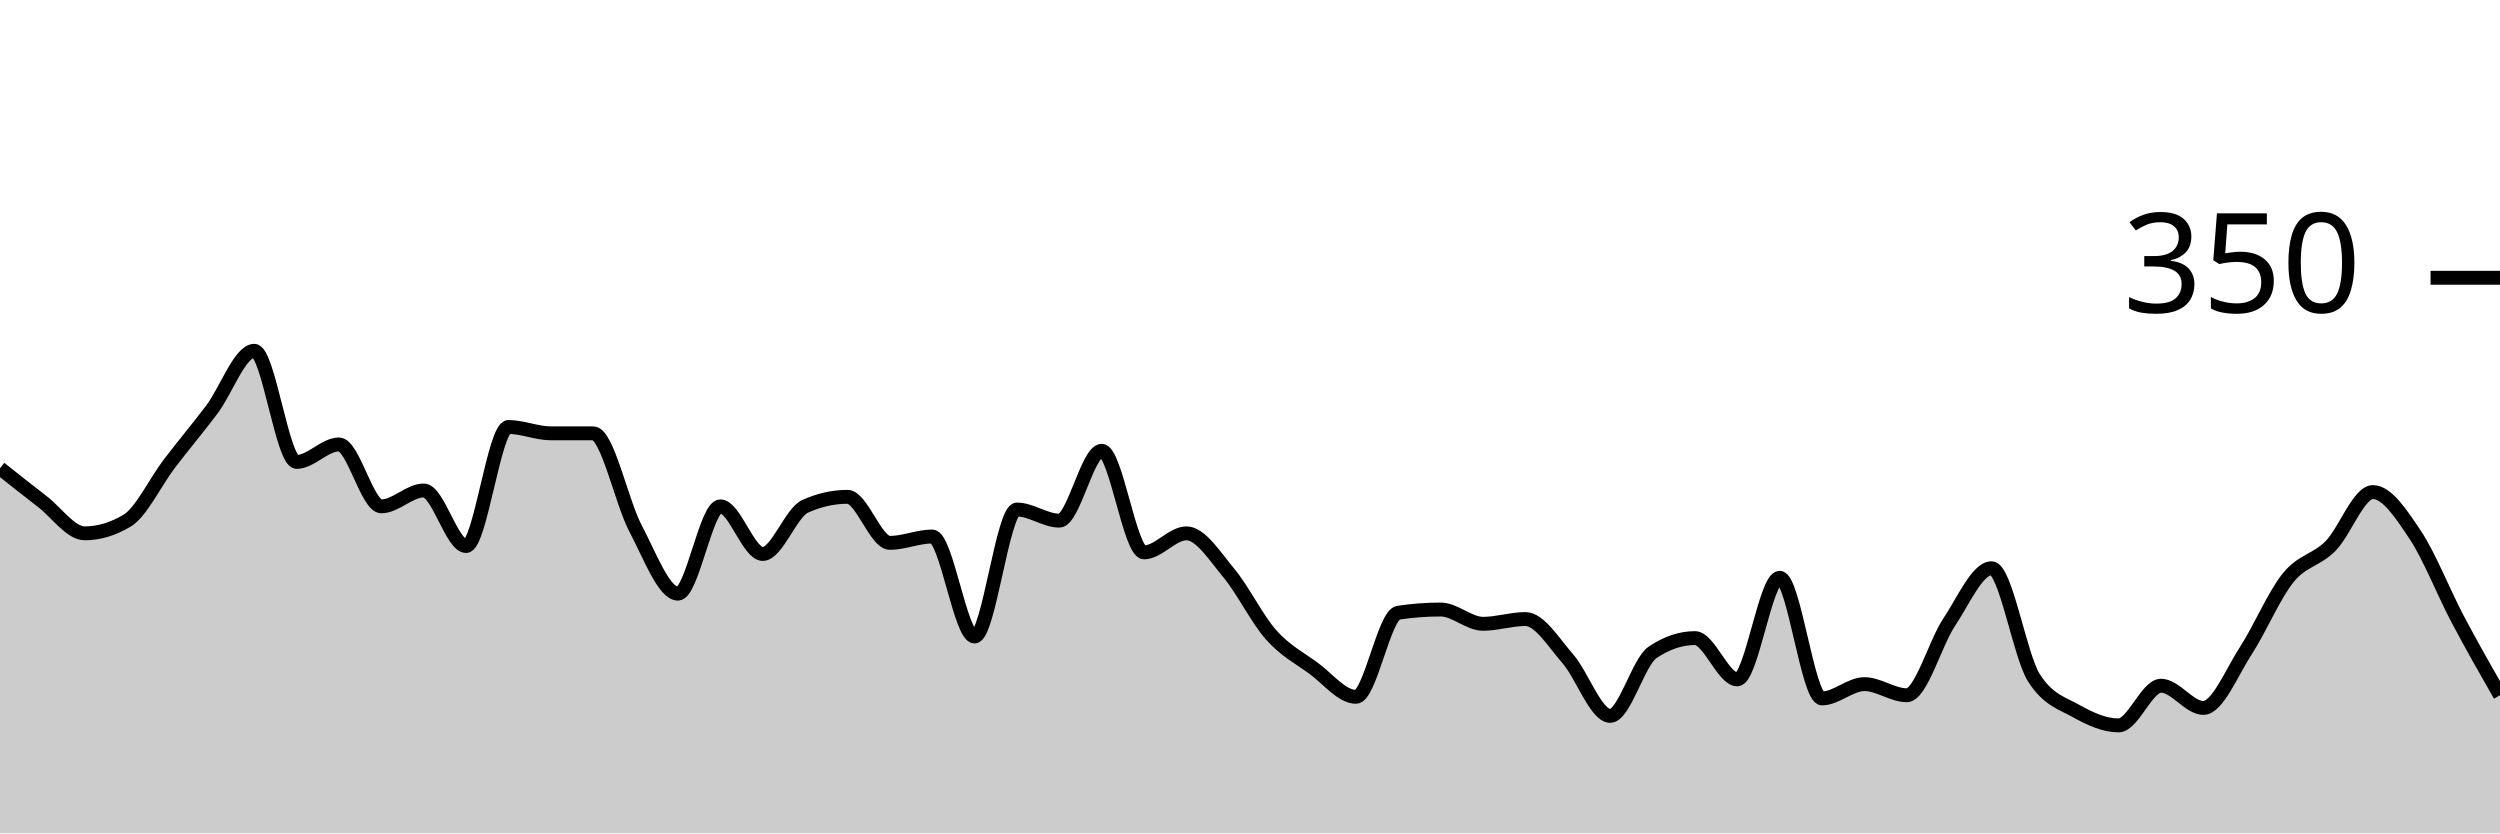
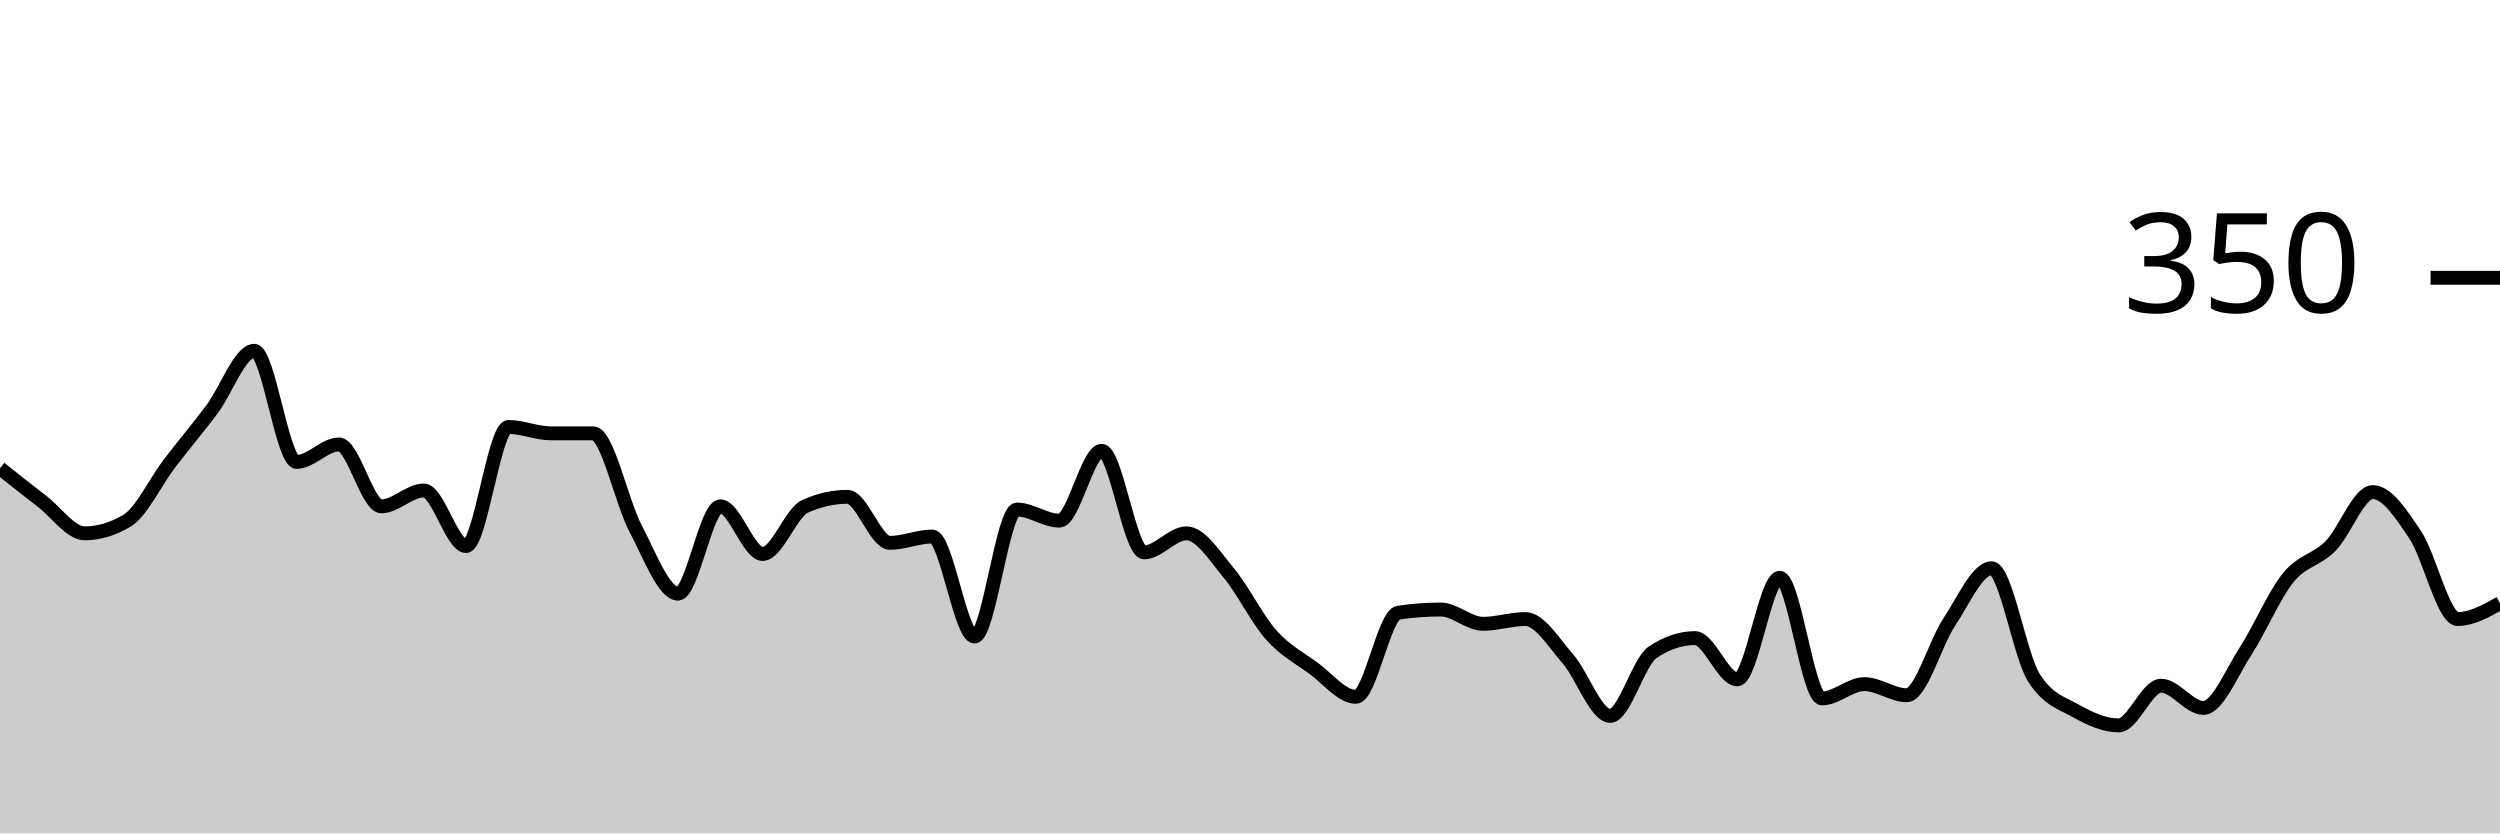
<svg xmlns="http://www.w3.org/2000/svg" viewBox="0 0 180 60">
  <g transform="translate(0,20)">
-     <path class="area" fill="rgba(0, 0, 0, 0.2)" d="M0,13.714C1.017,14.524,2.034,15.333,3.051,16.114C4.068,16.895,5.085,18.4,6.102,18.4C7.119,18.4,8.136,18.095,9.153,17.486C10.169,16.876,11.186,14.705,12.203,13.371C13.22,12.038,14.237,10.838,15.254,9.486C16.271,8.133,17.288,5.257,18.305,5.257C19.322,5.257,20.339,13.257,21.356,13.257C22.373,13.257,23.39,12,24.407,12C25.424,12,26.441,16.457,27.458,16.457C28.475,16.457,29.492,15.314,30.508,15.314C31.525,15.314,32.542,19.314,33.559,19.314C34.576,19.314,35.593,10.743,36.61,10.743C37.627,10.743,38.644,11.2,39.661,11.2C40.678,11.2,41.695,11.2,42.712,11.2C43.729,11.2,44.746,16.133,45.763,18.057C46.78,19.981,47.797,22.743,48.814,22.743C49.831,22.743,50.847,16.457,51.864,16.457C52.881,16.457,53.898,19.886,54.915,19.886C55.932,19.886,56.949,16.914,57.966,16.457C58.983,16,60,15.771,61.017,15.771C62.034,15.771,63.051,19.086,64.068,19.086C65.085,19.086,66.102,18.629,67.119,18.629C68.136,18.629,69.153,25.829,70.169,25.829C71.186,25.829,72.203,16.686,73.22,16.686C74.237,16.686,75.254,17.486,76.271,17.486C77.288,17.486,78.305,12.457,79.322,12.457C80.339,12.457,81.356,19.771,82.373,19.771C83.39,19.771,84.407,18.4,85.424,18.4C86.441,18.4,87.458,20.038,88.475,21.257C89.492,22.476,90.508,24.571,91.525,25.714C92.542,26.857,93.559,27.371,94.576,28.114C95.593,28.857,96.61,30.171,97.627,30.171C98.644,30.171,99.661,24.267,100.678,24.114C101.695,23.962,102.712,23.886,103.729,23.886C104.746,23.886,105.763,24.914,106.78,24.914C107.797,24.914,108.814,24.571,109.831,24.571C110.847,24.571,111.864,26.267,112.881,27.429C113.898,28.59,114.915,31.543,115.932,31.543C116.949,31.543,117.966,27.657,118.983,26.971C120,26.286,121.017,25.943,122.034,25.943C123.051,25.943,124.068,28.914,125.085,28.914C126.102,28.914,127.119,21.6,128.136,21.6C129.153,21.6,130.169,30.286,131.186,30.286C132.203,30.286,133.22,29.257,134.237,29.257C135.254,29.257,136.271,30.057,137.288,30.057C138.305,30.057,139.322,26.324,140.339,24.8C141.356,23.276,142.373,20.914,143.39,20.914C144.407,20.914,145.424,27.2,146.441,28.8C147.458,30.4,148.475,30.629,149.492,31.2C150.508,31.771,151.525,32.229,152.542,32.229C153.559,32.229,154.576,29.371,155.593,29.371C156.61,29.371,157.627,30.971,158.644,30.971C159.661,30.971,160.678,28.419,161.695,26.857C162.712,25.295,163.729,22.857,164.746,21.6C165.763,20.343,166.78,20.343,167.797,19.314C168.814,18.286,169.831,15.429,170.847,15.429C171.864,15.429,172.881,16.99,173.898,18.514C174.915,20.038,175.932,22.648,176.949,24.571C177.966,26.495,178.983,28.276,180,30.057L180,40C178.983,40,177.966,40,176.949,40C175.932,40,174.915,40,173.898,40C172.881,40,171.864,40,170.847,40C169.831,40,168.814,40,167.797,40C166.78,40,165.763,40,164.746,40C163.729,40,162.712,40,161.695,40C160.678,40,159.661,40,158.644,40C157.627,40,156.61,40,155.593,40C154.576,40,153.559,40,152.542,40C151.525,40,150.508,40,149.492,40C148.475,40,147.458,40,146.441,40C145.424,40,144.407,40,143.39,40C142.373,40,141.356,40,140.339,40C139.322,40,138.305,40,137.288,40C136.271,40,135.254,40,134.237,40C133.22,40,132.203,40,131.186,40C130.169,40,129.153,40,128.136,40C127.119,40,126.102,40,125.085,40C124.068,40,123.051,40,122.034,40C121.017,40,120,40,118.983,40C117.966,40,116.949,40,115.932,40C114.915,40,113.898,40,112.881,40C111.864,40,110.847,40,109.831,40C108.814,40,107.797,40,106.78,40C105.763,40,104.746,40,103.729,40C102.712,40,101.695,40,100.678,40C99.661,40,98.644,40,97.627,40C96.61,40,95.593,40,94.576,40C93.559,40,92.542,40,91.525,40C90.508,40,89.492,40,88.475,40C87.458,40,86.441,40,85.424,40C84.407,40,83.39,40,82.373,40C81.356,40,80.339,40,79.322,40C78.305,40,77.288,40,76.271,40C75.254,40,74.237,40,73.22,40C72.203,40,71.186,40,70.169,40C69.153,40,68.136,40,67.119,40C66.102,40,65.085,40,64.068,40C63.051,40,62.034,40,61.017,40C60,40,58.983,40,57.966,40C56.949,40,55.932,40,54.915,40C53.898,40,52.881,40,51.864,40C50.847,40,49.831,40,48.814,40C47.797,40,46.78,40,45.763,40C44.746,40,43.729,40,42.712,40C41.695,40,40.678,40,39.661,40C38.644,40,37.627,40,36.61,40C35.593,40,34.576,40,33.559,40C32.542,40,31.525,40,30.508,40C29.492,40,28.475,40,27.458,40C26.441,40,25.424,40,24.407,40C23.39,40,22.373,40,21.356,40C20.339,40,19.322,40,18.305,40C17.288,40,16.271,40,15.254,40C14.237,40,13.22,40,12.203,40C11.186,40,10.169,40,9.153,40C8.136,40,7.119,40,6.102,40C5.085,40,4.068,40,3.051,40C2.034,40,1.017,40,0,40Z" />
-     <path class="line" stroke="black" fill="none" d="M0,13.714C1.017,14.524,2.034,15.333,3.051,16.114C4.068,16.895,5.085,18.4,6.102,18.4C7.119,18.4,8.136,18.095,9.153,17.486C10.169,16.876,11.186,14.705,12.203,13.371C13.22,12.038,14.237,10.838,15.254,9.486C16.271,8.133,17.288,5.257,18.305,5.257C19.322,5.257,20.339,13.257,21.356,13.257C22.373,13.257,23.39,12,24.407,12C25.424,12,26.441,16.457,27.458,16.457C28.475,16.457,29.492,15.314,30.508,15.314C31.525,15.314,32.542,19.314,33.559,19.314C34.576,19.314,35.593,10.743,36.61,10.743C37.627,10.743,38.644,11.2,39.661,11.2C40.678,11.2,41.695,11.2,42.712,11.2C43.729,11.2,44.746,16.133,45.763,18.057C46.78,19.981,47.797,22.743,48.814,22.743C49.831,22.743,50.847,16.457,51.864,16.457C52.881,16.457,53.898,19.886,54.915,19.886C55.932,19.886,56.949,16.914,57.966,16.457C58.983,16,60,15.771,61.017,15.771C62.034,15.771,63.051,19.086,64.068,19.086C65.085,19.086,66.102,18.629,67.119,18.629C68.136,18.629,69.153,25.829,70.169,25.829C71.186,25.829,72.203,16.686,73.22,16.686C74.237,16.686,75.254,17.486,76.271,17.486C77.288,17.486,78.305,12.457,79.322,12.457C80.339,12.457,81.356,19.771,82.373,19.771C83.39,19.771,84.407,18.4,85.424,18.4C86.441,18.4,87.458,20.038,88.475,21.257C89.492,22.476,90.508,24.571,91.525,25.714C92.542,26.857,93.559,27.371,94.576,28.114C95.593,28.857,96.61,30.171,97.627,30.171C98.644,30.171,99.661,24.267,100.678,24.114C101.695,23.962,102.712,23.886,103.729,23.886C104.746,23.886,105.763,24.914,106.78,24.914C107.797,24.914,108.814,24.571,109.831,24.571C110.847,24.571,111.864,26.267,112.881,27.429C113.898,28.59,114.915,31.543,115.932,31.543C116.949,31.543,117.966,27.657,118.983,26.971C120,26.286,121.017,25.943,122.034,25.943C123.051,25.943,124.068,28.914,125.085,28.914C126.102,28.914,127.119,21.6,128.136,21.6C129.153,21.6,130.169,30.286,131.186,30.286C132.203,30.286,133.22,29.257,134.237,29.257C135.254,29.257,136.271,30.057,137.288,30.057C138.305,30.057,139.322,26.324,140.339,24.8C141.356,23.276,142.373,20.914,143.39,20.914C144.407,20.914,145.424,27.2,146.441,28.8C147.458,30.4,148.475,30.629,149.492,31.2C150.508,31.771,151.525,32.229,152.542,32.229C153.559,32.229,154.576,29.371,155.593,29.371C156.61,29.371,157.627,30.971,158.644,30.971C159.661,30.971,160.678,28.419,161.695,26.857C162.712,25.295,163.729,22.857,164.746,21.6C165.763,20.343,166.78,20.343,167.797,19.314C168.814,18.286,169.831,15.429,170.847,15.429C171.864,15.429,172.881,16.99,173.898,18.514C174.915,20.038,175.932,22.648,176.949,24.571C177.966,26.495,178.983,28.276,180,30.057" />
+     <path class="area" fill="rgba(0, 0, 0, 0.2)" d="M0,13.714C1.017,14.524,2.034,15.333,3.051,16.114C4.068,16.895,5.085,18.4,6.102,18.4C7.119,18.4,8.136,18.095,9.153,17.486C10.169,16.876,11.186,14.705,12.203,13.371C13.22,12.038,14.237,10.838,15.254,9.486C16.271,8.133,17.288,5.257,18.305,5.257C19.322,5.257,20.339,13.257,21.356,13.257C22.373,13.257,23.39,12,24.407,12C25.424,12,26.441,16.457,27.458,16.457C28.475,16.457,29.492,15.314,30.508,15.314C31.525,15.314,32.542,19.314,33.559,19.314C34.576,19.314,35.593,10.743,36.61,10.743C37.627,10.743,38.644,11.2,39.661,11.2C40.678,11.2,41.695,11.2,42.712,11.2C43.729,11.2,44.746,16.133,45.763,18.057C46.78,19.981,47.797,22.743,48.814,22.743C49.831,22.743,50.847,16.457,51.864,16.457C52.881,16.457,53.898,19.886,54.915,19.886C55.932,19.886,56.949,16.914,57.966,16.457C58.983,16,60,15.771,61.017,15.771C62.034,15.771,63.051,19.086,64.068,19.086C65.085,19.086,66.102,18.629,67.119,18.629C68.136,18.629,69.153,25.829,70.169,25.829C71.186,25.829,72.203,16.686,73.22,16.686C74.237,16.686,75.254,17.486,76.271,17.486C77.288,17.486,78.305,12.457,79.322,12.457C80.339,12.457,81.356,19.771,82.373,19.771C83.39,19.771,84.407,18.4,85.424,18.4C86.441,18.4,87.458,20.038,88.475,21.257C89.492,22.476,90.508,24.571,91.525,25.714C92.542,26.857,93.559,27.371,94.576,28.114C95.593,28.857,96.61,30.171,97.627,30.171C98.644,30.171,99.661,24.267,100.678,24.114C101.695,23.962,102.712,23.886,103.729,23.886C104.746,23.886,105.763,24.914,106.78,24.914C107.797,24.914,108.814,24.571,109.831,24.571C110.847,24.571,111.864,26.267,112.881,27.429C113.898,28.59,114.915,31.543,115.932,31.543C116.949,31.543,117.966,27.657,118.983,26.971C120,26.286,121.017,25.943,122.034,25.943C123.051,25.943,124.068,28.914,125.085,28.914C126.102,28.914,127.119,21.6,128.136,21.6C129.153,21.6,130.169,30.286,131.186,30.286C132.203,30.286,133.22,29.257,134.237,29.257C135.254,29.257,136.271,30.057,137.288,30.057C138.305,30.057,139.322,26.324,140.339,24.8C141.356,23.276,142.373,20.914,143.39,20.914C144.407,20.914,145.424,27.2,146.441,28.8C147.458,30.4,148.475,30.629,149.492,31.2C150.508,31.771,151.525,32.229,152.542,32.229C153.559,32.229,154.576,29.371,155.593,29.371C156.61,29.371,157.627,30.971,158.644,30.971C159.661,30.971,160.678,28.419,161.695,26.857C162.712,25.295,163.729,22.857,164.746,21.6C165.763,20.343,166.78,20.343,167.797,19.314C168.814,18.286,169.831,15.429,170.847,15.429C171.864,15.429,172.881,16.99,173.898,18.514C174.915,20.038,175.932,24.571,176.949,24.571C177.966,24.571,178.983,24,180,23.429L180,40C178.983,40,177.966,40,176.949,40C175.932,40,174.915,40,173.898,40C172.881,40,171.864,40,170.847,40C169.831,40,168.814,40,167.797,40C166.78,40,165.763,40,164.746,40C163.729,40,162.712,40,161.695,40C160.678,40,159.661,40,158.644,40C157.627,40,156.61,40,155.593,40C154.576,40,153.559,40,152.542,40C151.525,40,150.508,40,149.492,40C148.475,40,147.458,40,146.441,40C145.424,40,144.407,40,143.39,40C142.373,40,141.356,40,140.339,40C139.322,40,138.305,40,137.288,40C136.271,40,135.254,40,134.237,40C133.22,40,132.203,40,131.186,40C130.169,40,129.153,40,128.136,40C127.119,40,126.102,40,125.085,40C124.068,40,123.051,40,122.034,40C121.017,40,120,40,118.983,40C117.966,40,116.949,40,115.932,40C114.915,40,113.898,40,112.881,40C111.864,40,110.847,40,109.831,40C108.814,40,107.797,40,106.78,40C105.763,40,104.746,40,103.729,40C102.712,40,101.695,40,100.678,40C99.661,40,98.644,40,97.627,40C96.61,40,95.593,40,94.576,40C93.559,40,92.542,40,91.525,40C90.508,40,89.492,40,88.475,40C87.458,40,86.441,40,85.424,40C84.407,40,83.39,40,82.373,40C81.356,40,80.339,40,79.322,40C78.305,40,77.288,40,76.271,40C75.254,40,74.237,40,73.22,40C72.203,40,71.186,40,70.169,40C69.153,40,68.136,40,67.119,40C66.102,40,65.085,40,64.068,40C63.051,40,62.034,40,61.017,40C60,40,58.983,40,57.966,40C56.949,40,55.932,40,54.915,40C53.898,40,52.881,40,51.864,40C50.847,40,49.831,40,48.814,40C47.797,40,46.78,40,45.763,40C44.746,40,43.729,40,42.712,40C41.695,40,40.678,40,39.661,40C38.644,40,37.627,40,36.61,40C35.593,40,34.576,40,33.559,40C32.542,40,31.525,40,30.508,40C29.492,40,28.475,40,27.458,40C26.441,40,25.424,40,24.407,40C23.39,40,22.373,40,21.356,40C20.339,40,19.322,40,18.305,40C17.288,40,16.271,40,15.254,40C14.237,40,13.22,40,12.203,40C11.186,40,10.169,40,9.153,40C8.136,40,7.119,40,6.102,40C5.085,40,4.068,40,3.051,40C2.034,40,1.017,40,0,40Z" />
+     <path class="line" stroke="black" fill="none" d="M0,13.714C1.017,14.524,2.034,15.333,3.051,16.114C4.068,16.895,5.085,18.4,6.102,18.4C7.119,18.4,8.136,18.095,9.153,17.486C10.169,16.876,11.186,14.705,12.203,13.371C13.22,12.038,14.237,10.838,15.254,9.486C16.271,8.133,17.288,5.257,18.305,5.257C19.322,5.257,20.339,13.257,21.356,13.257C22.373,13.257,23.39,12,24.407,12C25.424,12,26.441,16.457,27.458,16.457C28.475,16.457,29.492,15.314,30.508,15.314C31.525,15.314,32.542,19.314,33.559,19.314C34.576,19.314,35.593,10.743,36.61,10.743C37.627,10.743,38.644,11.2,39.661,11.2C40.678,11.2,41.695,11.2,42.712,11.2C43.729,11.2,44.746,16.133,45.763,18.057C46.78,19.981,47.797,22.743,48.814,22.743C49.831,22.743,50.847,16.457,51.864,16.457C52.881,16.457,53.898,19.886,54.915,19.886C55.932,19.886,56.949,16.914,57.966,16.457C58.983,16,60,15.771,61.017,15.771C62.034,15.771,63.051,19.086,64.068,19.086C65.085,19.086,66.102,18.629,67.119,18.629C68.136,18.629,69.153,25.829,70.169,25.829C71.186,25.829,72.203,16.686,73.22,16.686C74.237,16.686,75.254,17.486,76.271,17.486C77.288,17.486,78.305,12.457,79.322,12.457C80.339,12.457,81.356,19.771,82.373,19.771C83.39,19.771,84.407,18.4,85.424,18.4C86.441,18.4,87.458,20.038,88.475,21.257C89.492,22.476,90.508,24.571,91.525,25.714C92.542,26.857,93.559,27.371,94.576,28.114C95.593,28.857,96.61,30.171,97.627,30.171C98.644,30.171,99.661,24.267,100.678,24.114C101.695,23.962,102.712,23.886,103.729,23.886C104.746,23.886,105.763,24.914,106.78,24.914C107.797,24.914,108.814,24.571,109.831,24.571C110.847,24.571,111.864,26.267,112.881,27.429C113.898,28.59,114.915,31.543,115.932,31.543C116.949,31.543,117.966,27.657,118.983,26.971C120,26.286,121.017,25.943,122.034,25.943C123.051,25.943,124.068,28.914,125.085,28.914C126.102,28.914,127.119,21.6,128.136,21.6C129.153,21.6,130.169,30.286,131.186,30.286C132.203,30.286,133.22,29.257,134.237,29.257C135.254,29.257,136.271,30.057,137.288,30.057C138.305,30.057,139.322,26.324,140.339,24.8C141.356,23.276,142.373,20.914,143.39,20.914C144.407,20.914,145.424,27.2,146.441,28.8C147.458,30.4,148.475,30.629,149.492,31.2C150.508,31.771,151.525,32.229,152.542,32.229C153.559,32.229,154.576,29.371,155.593,29.371C156.61,29.371,157.627,30.971,158.644,30.971C159.661,30.971,160.678,28.419,161.695,26.857C162.712,25.295,163.729,22.857,164.746,21.6C165.763,20.343,166.78,20.343,167.797,19.314C168.814,18.286,169.831,15.429,170.847,15.429C171.864,15.429,172.881,16.99,173.898,18.514C174.915,20.038,175.932,24.571,176.949,24.571C177.966,24.571,178.983,24,180,23.429" />
    <path class="axis-ceiling" stroke-width="1" stroke="black" fill="none" d="M175,0L180,0" />
    <text class="axis-ceiling-label" font-family="sans-serif" text-anchor="end" font-size="10px" x="170" y="2.5">350</text>
  </g>
</svg>
